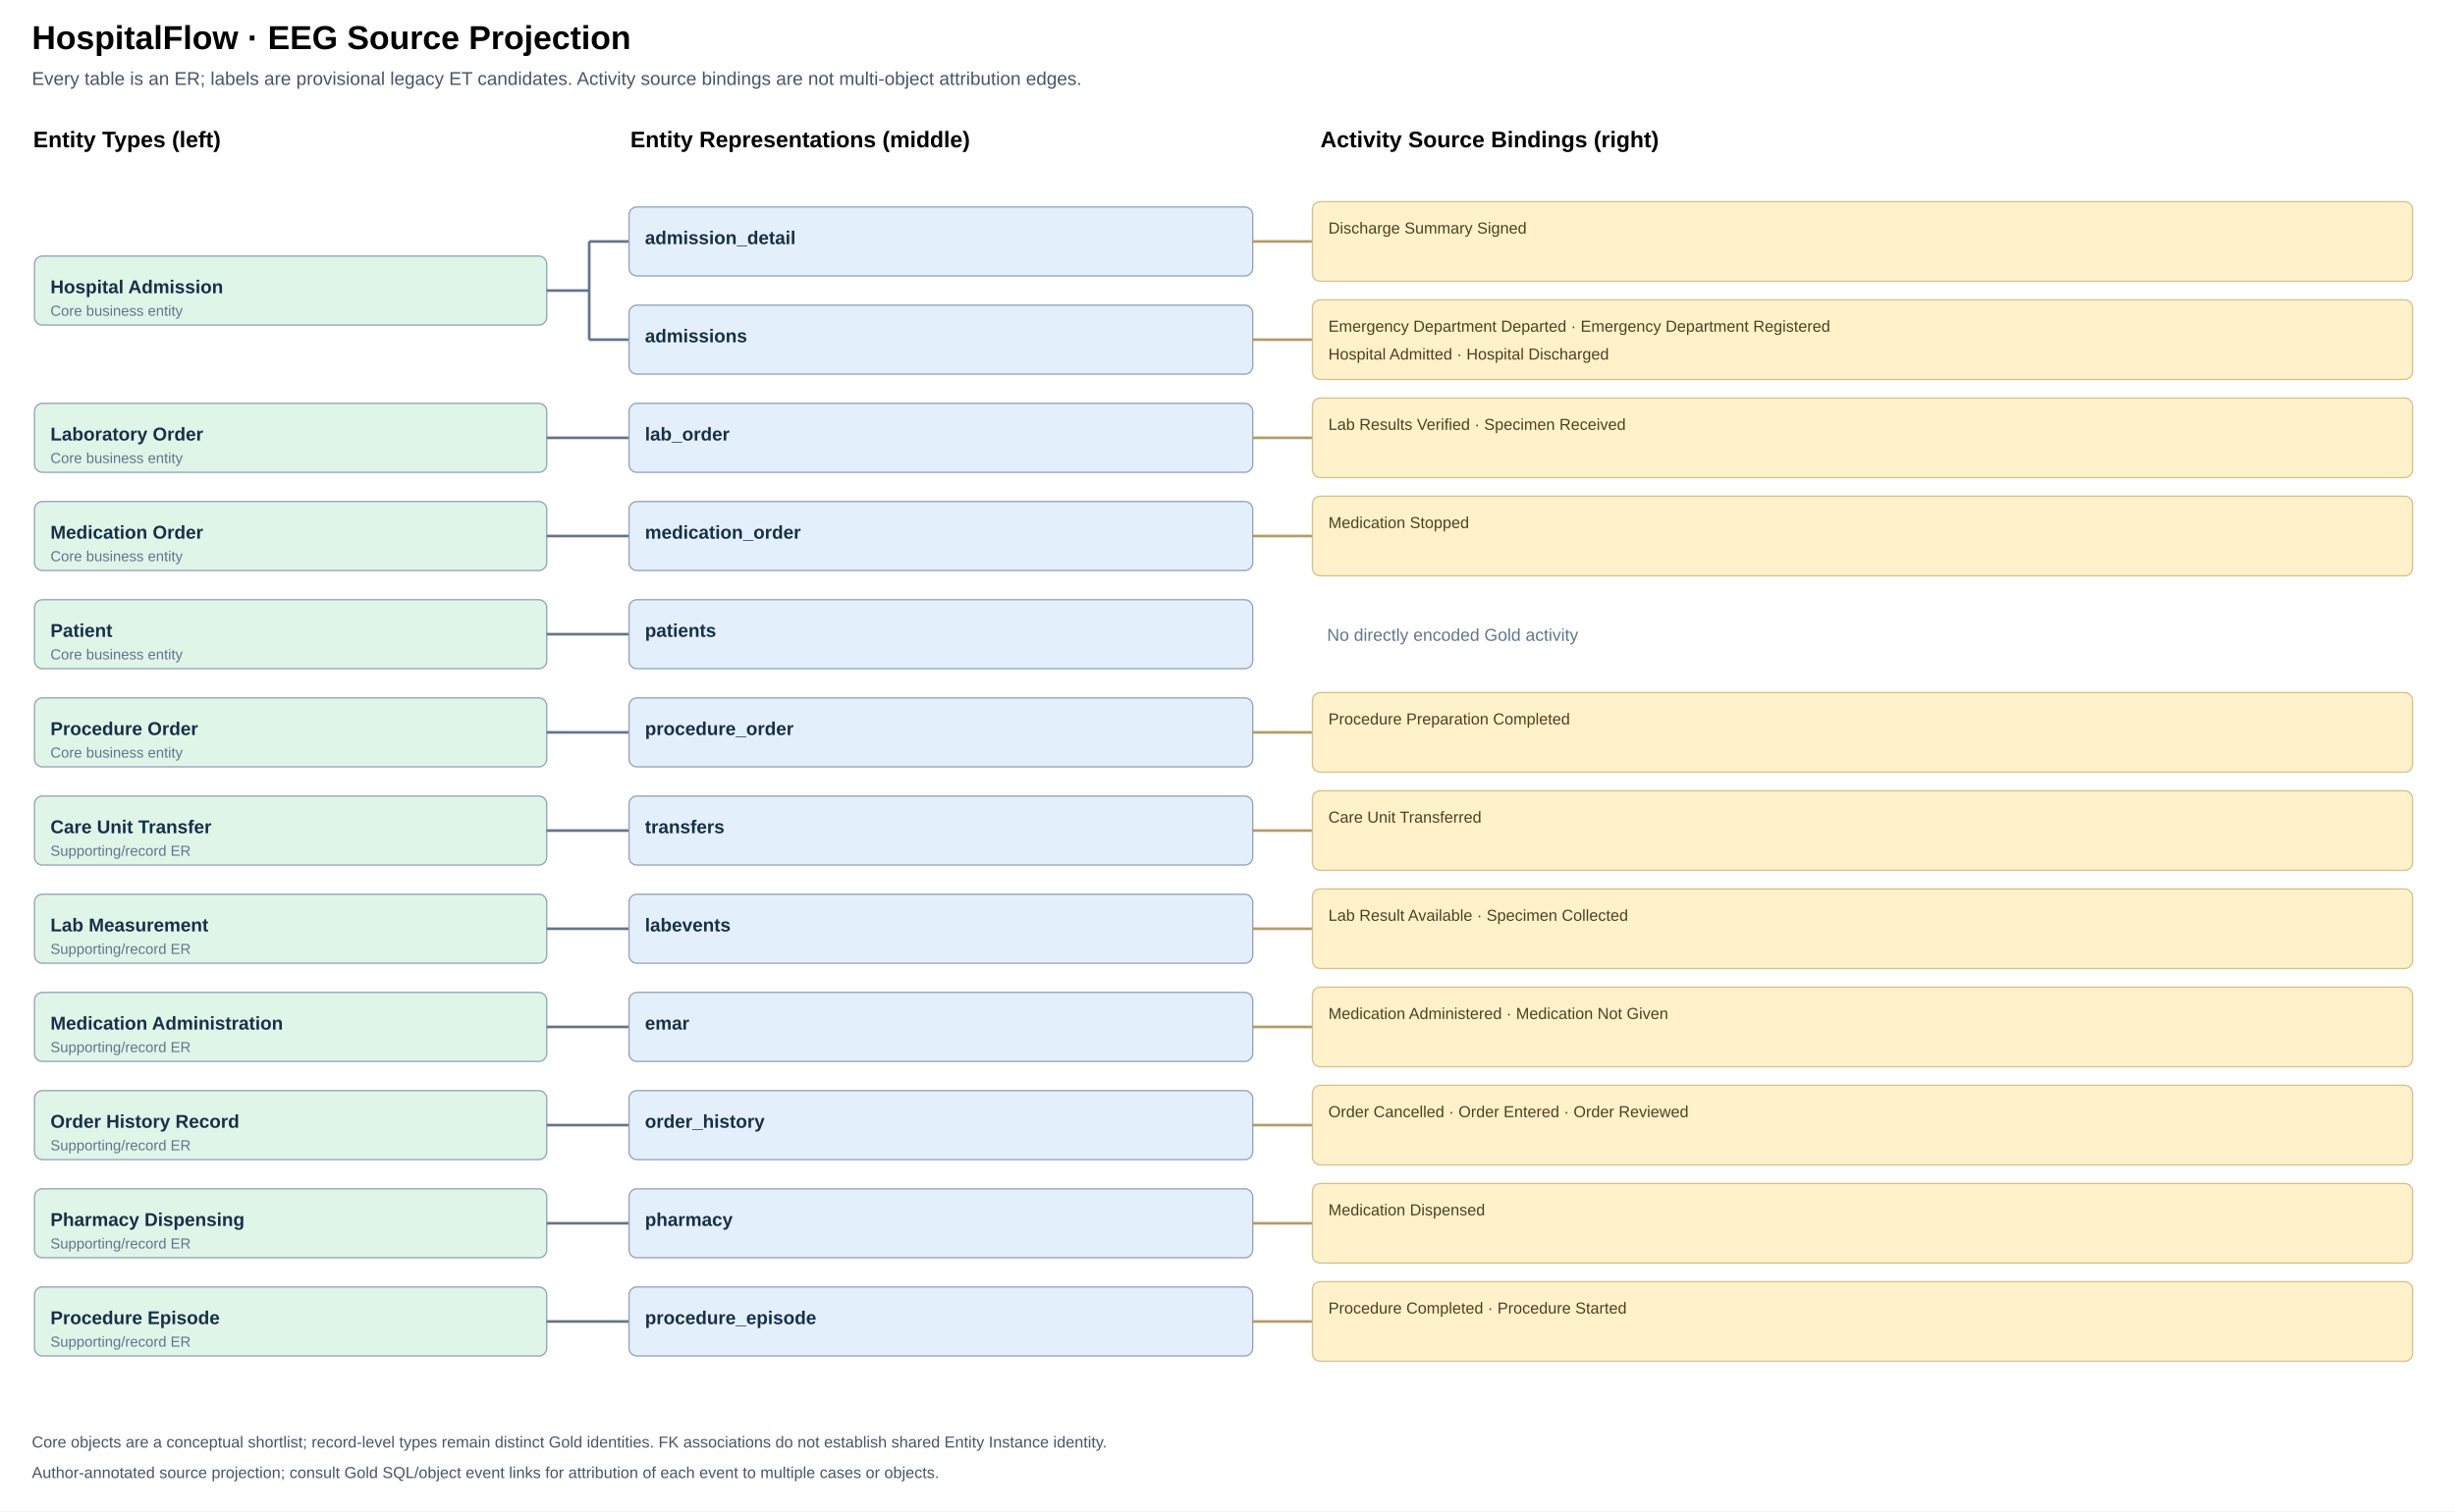
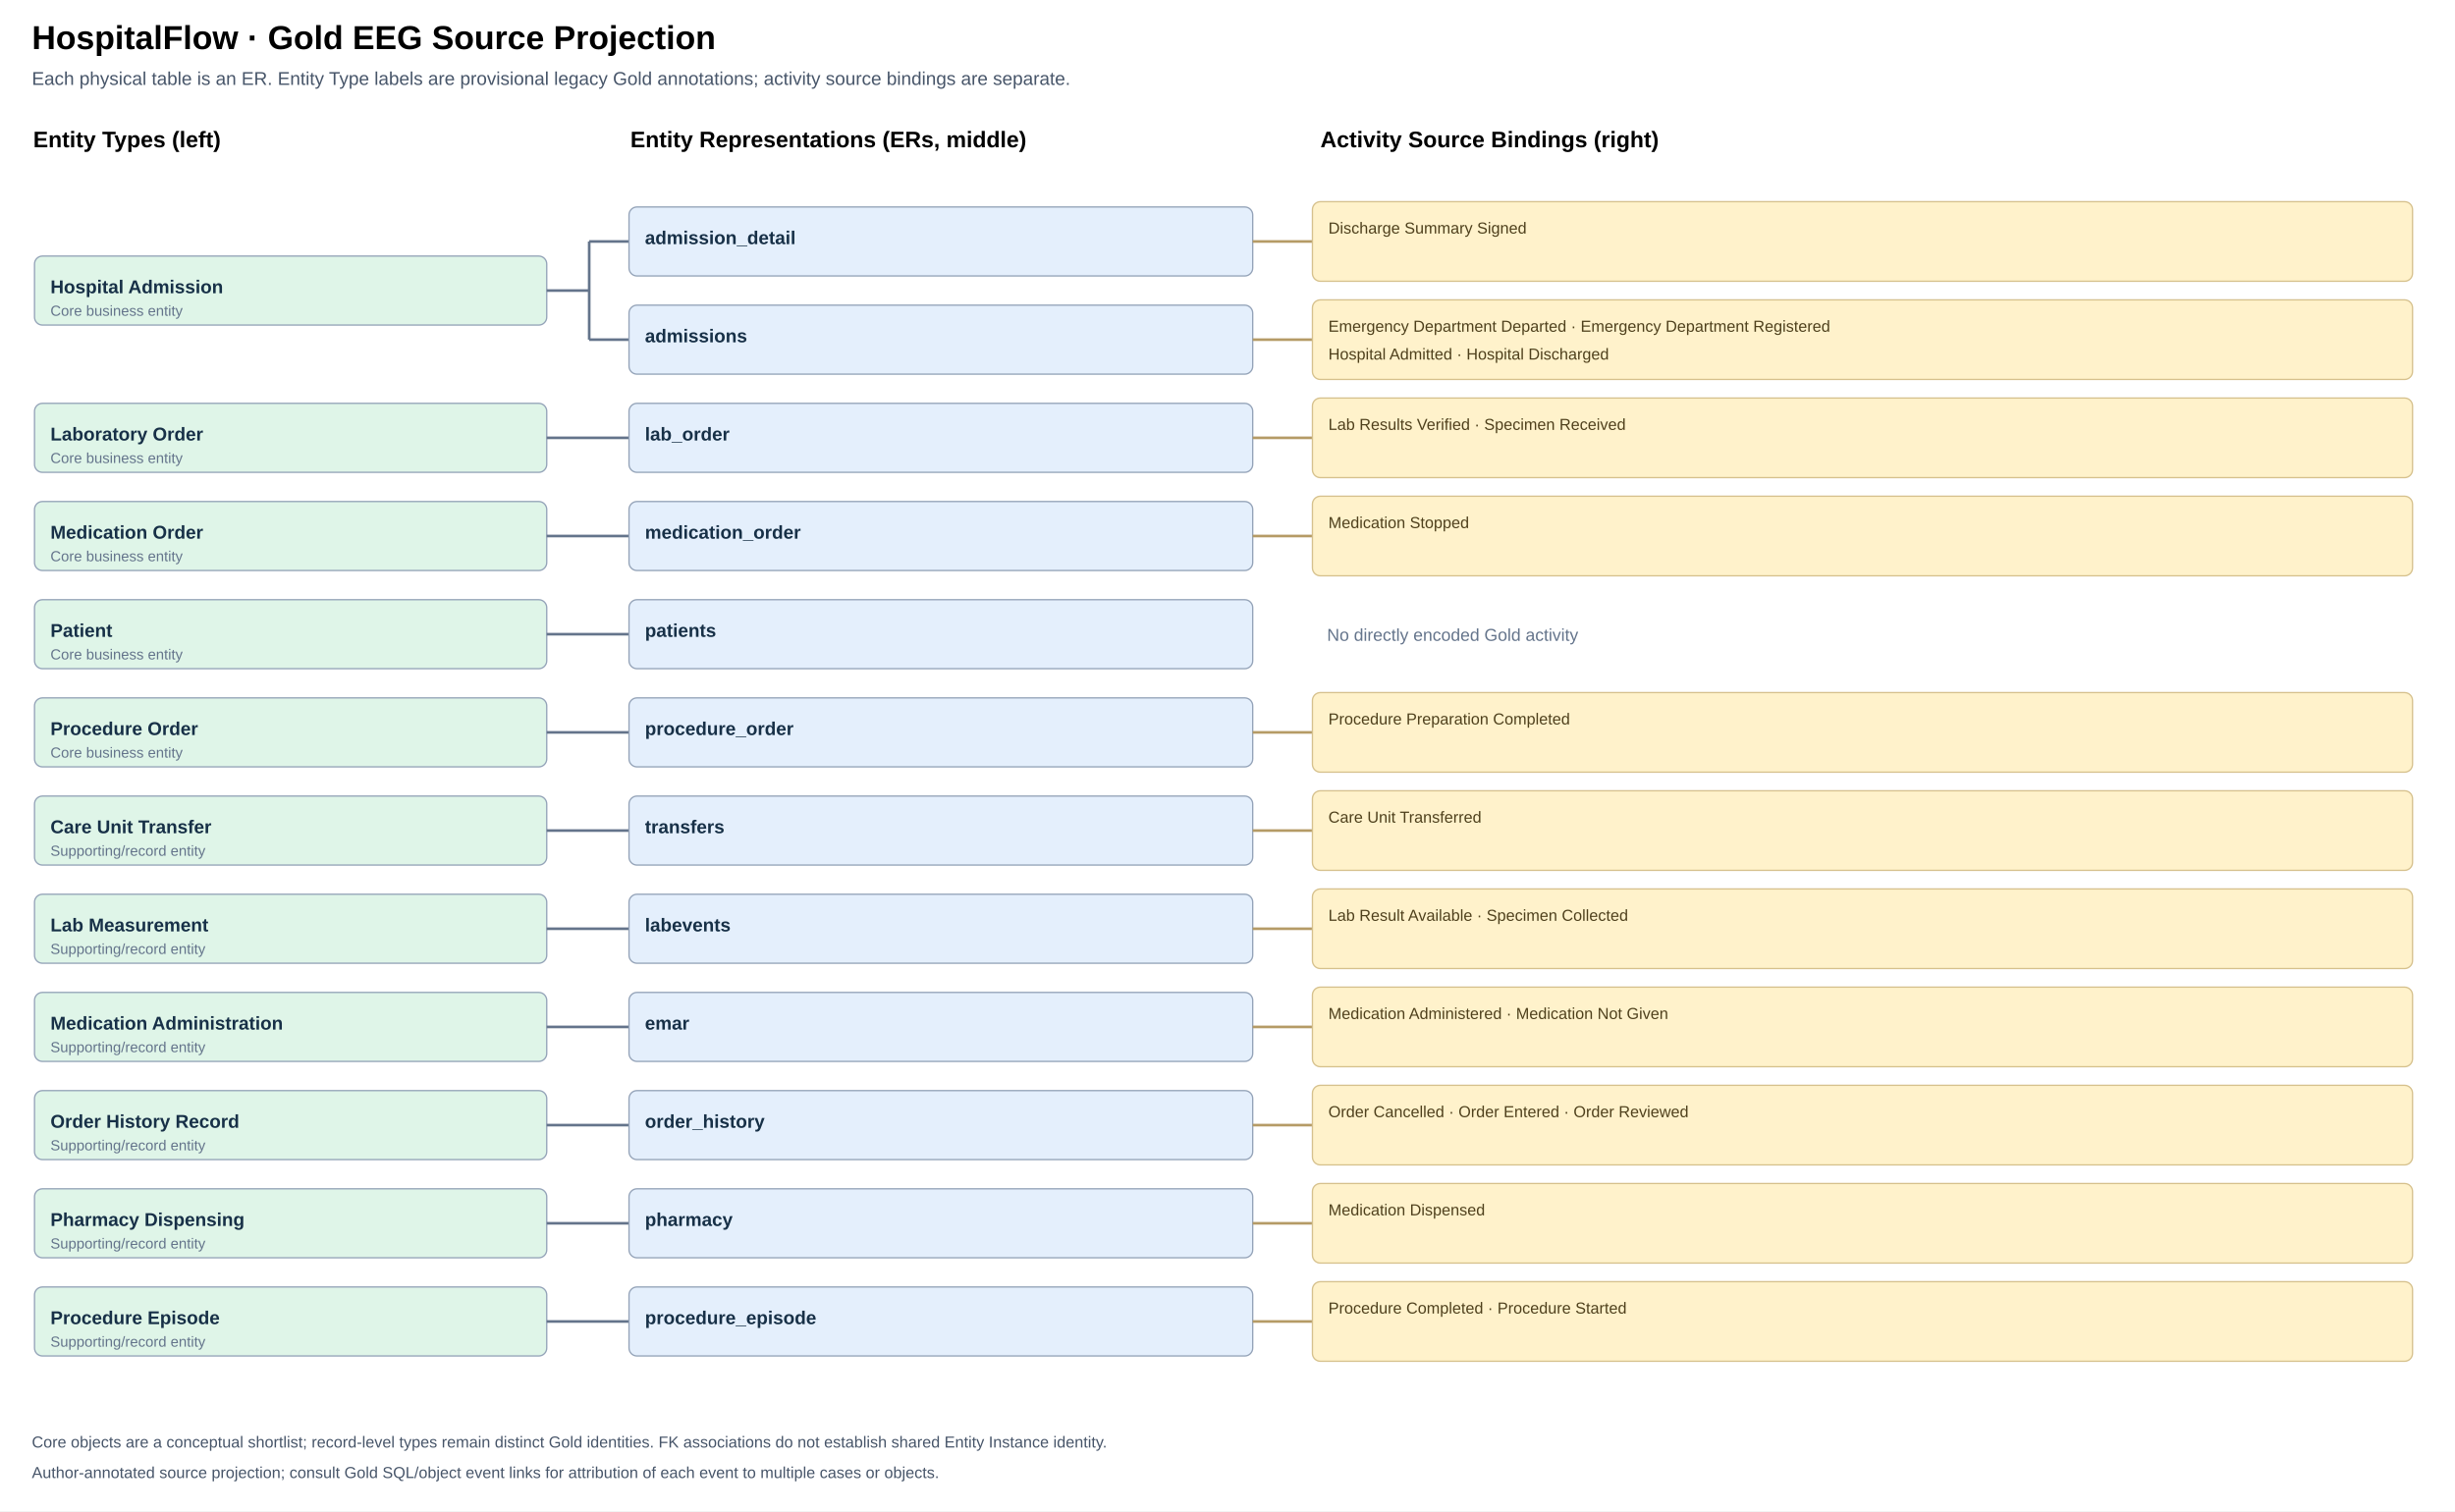
- <svg xmlns="http://www.w3.org/2000/svg" viewBox="0 0 1850 1139" width="1850" height="1139" role="img" aria-label="Legacy ET candidate left, physical tables middle and source activities right">
+ <svg xmlns="http://www.w3.org/2000/svg" viewBox="0 0 1850 1139" width="1850" height="1139" role="img" aria-label="ET candidate left, physical tables middle and source activities right">
  <rect width="100%" height="100%" fill="#fff" />
-   <text x="24" y="37" font-size="25" font-weight="700" font-family="Arial,sans-serif">HospitalFlow · EEG Source Projection</text>
-   <text x="24" y="64" font-size="14" font-family="Arial,sans-serif" fill="#475569">Every table is an ER; labels are provisional legacy ET candidates. Activity source bindings are not multi-object attribution edges.</text>
+   <text x="24" y="37" font-size="25" font-weight="700" font-family="Arial,sans-serif">HospitalFlow · Gold EEG Source Projection</text>
+   <text x="24" y="64" font-size="14" font-family="Arial,sans-serif" fill="#475569">Each physical table is an ER. Entity Type labels are provisional legacy Gold annotations; activity source bindings are separate.</text>
  <text x="25" y="111" font-size="17" font-family="Arial,sans-serif" font-weight="700">Entity Types (left)</text>
-   <text x="475" y="111" font-size="17" font-family="Arial,sans-serif" font-weight="700">Entity Representations (middle)</text>
+   <text x="475" y="111" font-size="17" font-family="Arial,sans-serif" font-weight="700">Entity Representations (ERs, middle)</text>
  <text x="995" y="111" font-size="17" font-family="Arial,sans-serif" font-weight="700">Activity Source Bindings (right)</text>
  <rect x="26" y="193.0" width="386" height="52" rx="6" fill="#DFF5E8" stroke="#94A3B8" />
  <text x="38" y="221.0" font-size="14" font-weight="600" font-family="Arial,sans-serif" fill="#173047">Hospital Admission</text>
  <text x="38" y="238.0" font-size="11" font-family="Arial,sans-serif" fill="#64748B">Core business entity</text>
  <path d="M412 219.0 H444 V182 M444 182 V256" fill="none" stroke="#64748B" stroke-width="2" />
  <path d="M444 182 H474" fill="none" stroke="#64748B" stroke-width="2" />
  <path d="M444 256 H474" fill="none" stroke="#64748B" stroke-width="2" />
  <rect x="26" y="304.0" width="386" height="52" rx="6" fill="#DFF5E8" stroke="#94A3B8" />
  <text x="38" y="332.0" font-size="14" font-weight="600" font-family="Arial,sans-serif" fill="#173047">Laboratory Order</text>
  <text x="38" y="349.0" font-size="11" font-family="Arial,sans-serif" fill="#64748B">Core business entity</text>
  <path d="M412 330.0 H444" fill="none" stroke="#64748B" stroke-width="2" />
  <path d="M444 330 H474" fill="none" stroke="#64748B" stroke-width="2" />
  <rect x="26" y="378.0" width="386" height="52" rx="6" fill="#DFF5E8" stroke="#94A3B8" />
  <text x="38" y="406.0" font-size="14" font-weight="600" font-family="Arial,sans-serif" fill="#173047">Medication Order</text>
  <text x="38" y="423.0" font-size="11" font-family="Arial,sans-serif" fill="#64748B">Core business entity</text>
  <path d="M412 404.0 H444" fill="none" stroke="#64748B" stroke-width="2" />
  <path d="M444 404 H474" fill="none" stroke="#64748B" stroke-width="2" />
  <rect x="26" y="452.0" width="386" height="52" rx="6" fill="#DFF5E8" stroke="#94A3B8" />
  <text x="38" y="480.0" font-size="14" font-weight="600" font-family="Arial,sans-serif" fill="#173047">Patient</text>
  <text x="38" y="497.0" font-size="11" font-family="Arial,sans-serif" fill="#64748B">Core business entity</text>
  <path d="M412 478.0 H444" fill="none" stroke="#64748B" stroke-width="2" />
  <path d="M444 478 H474" fill="none" stroke="#64748B" stroke-width="2" />
  <rect x="26" y="526.0" width="386" height="52" rx="6" fill="#DFF5E8" stroke="#94A3B8" />
  <text x="38" y="554.0" font-size="14" font-weight="600" font-family="Arial,sans-serif" fill="#173047">Procedure Order</text>
  <text x="38" y="571.0" font-size="11" font-family="Arial,sans-serif" fill="#64748B">Core business entity</text>
  <path d="M412 552.0 H444" fill="none" stroke="#64748B" stroke-width="2" />
  <path d="M444 552 H474" fill="none" stroke="#64748B" stroke-width="2" />
  <rect x="26" y="600.0" width="386" height="52" rx="6" fill="#DFF5E8" stroke="#94A3B8" />
  <text x="38" y="628.0" font-size="14" font-weight="600" font-family="Arial,sans-serif" fill="#173047">Care Unit Transfer</text>
-   <text x="38" y="645.0" font-size="11" font-family="Arial,sans-serif" fill="#64748B">Supporting/record ER</text>
+   <text x="38" y="645.0" font-size="11" font-family="Arial,sans-serif" fill="#64748B">Supporting/record entity</text>
  <path d="M412 626.0 H444" fill="none" stroke="#64748B" stroke-width="2" />
  <path d="M444 626 H474" fill="none" stroke="#64748B" stroke-width="2" />
  <rect x="26" y="674.0" width="386" height="52" rx="6" fill="#DFF5E8" stroke="#94A3B8" />
  <text x="38" y="702.0" font-size="14" font-weight="600" font-family="Arial,sans-serif" fill="#173047">Lab Measurement</text>
-   <text x="38" y="719.0" font-size="11" font-family="Arial,sans-serif" fill="#64748B">Supporting/record ER</text>
+   <text x="38" y="719.0" font-size="11" font-family="Arial,sans-serif" fill="#64748B">Supporting/record entity</text>
  <path d="M412 700.0 H444" fill="none" stroke="#64748B" stroke-width="2" />
  <path d="M444 700 H474" fill="none" stroke="#64748B" stroke-width="2" />
  <rect x="26" y="748.0" width="386" height="52" rx="6" fill="#DFF5E8" stroke="#94A3B8" />
  <text x="38" y="776.0" font-size="14" font-weight="600" font-family="Arial,sans-serif" fill="#173047">Medication Administration</text>
-   <text x="38" y="793.0" font-size="11" font-family="Arial,sans-serif" fill="#64748B">Supporting/record ER</text>
+   <text x="38" y="793.0" font-size="11" font-family="Arial,sans-serif" fill="#64748B">Supporting/record entity</text>
  <path d="M412 774.0 H444" fill="none" stroke="#64748B" stroke-width="2" />
  <path d="M444 774 H474" fill="none" stroke="#64748B" stroke-width="2" />
  <rect x="26" y="822.0" width="386" height="52" rx="6" fill="#DFF5E8" stroke="#94A3B8" />
  <text x="38" y="850.0" font-size="14" font-weight="600" font-family="Arial,sans-serif" fill="#173047">Order History Record</text>
-   <text x="38" y="867.0" font-size="11" font-family="Arial,sans-serif" fill="#64748B">Supporting/record ER</text>
+   <text x="38" y="867.0" font-size="11" font-family="Arial,sans-serif" fill="#64748B">Supporting/record entity</text>
  <path d="M412 848.0 H444" fill="none" stroke="#64748B" stroke-width="2" />
  <path d="M444 848 H474" fill="none" stroke="#64748B" stroke-width="2" />
  <rect x="26" y="896.0" width="386" height="52" rx="6" fill="#DFF5E8" stroke="#94A3B8" />
  <text x="38" y="924.0" font-size="14" font-weight="600" font-family="Arial,sans-serif" fill="#173047">Pharmacy Dispensing</text>
-   <text x="38" y="941.0" font-size="11" font-family="Arial,sans-serif" fill="#64748B">Supporting/record ER</text>
+   <text x="38" y="941.0" font-size="11" font-family="Arial,sans-serif" fill="#64748B">Supporting/record entity</text>
  <path d="M412 922.0 H444" fill="none" stroke="#64748B" stroke-width="2" />
  <path d="M444 922 H474" fill="none" stroke="#64748B" stroke-width="2" />
  <rect x="26" y="970.0" width="386" height="52" rx="6" fill="#DFF5E8" stroke="#94A3B8" />
  <text x="38" y="998.0" font-size="14" font-weight="600" font-family="Arial,sans-serif" fill="#173047">Procedure Episode</text>
-   <text x="38" y="1015.0" font-size="11" font-family="Arial,sans-serif" fill="#64748B">Supporting/record ER</text>
+   <text x="38" y="1015.0" font-size="11" font-family="Arial,sans-serif" fill="#64748B">Supporting/record entity</text>
  <path d="M412 996.0 H444" fill="none" stroke="#64748B" stroke-width="2" />
  <path d="M444 996 H474" fill="none" stroke="#64748B" stroke-width="2" />
  <a href="tables/admission_detail.md" target="_parent">
    <rect x="474" y="156" width="470" height="52" rx="6" fill="#E4EFFC" stroke="#94A3B8" />
    <text x="486" y="184" font-size="14" font-weight="600" font-family="Arial,sans-serif" fill="#173047">admission_detail</text>
  </a>
  <path d="M944 182 H989" stroke="#B59B66" stroke-width="2" />
  <rect x="989" y="152" width="829" height="60" rx="6" fill="#FFF2CB" stroke="#D6C18D" />
  <text x="1001" y="176" font-size="12" font-family="Arial,sans-serif" fill="#4E401C">Discharge Summary Signed</text>
  <a href="tables/admissions.md" target="_parent">
    <rect x="474" y="230" width="470" height="52" rx="6" fill="#E4EFFC" stroke="#94A3B8" />
    <text x="486" y="258" font-size="14" font-weight="600" font-family="Arial,sans-serif" fill="#173047">admissions</text>
  </a>
  <path d="M944 256 H989" stroke="#B59B66" stroke-width="2" />
  <rect x="989" y="226" width="829" height="60" rx="6" fill="#FFF2CB" stroke="#D6C18D" />
  <text x="1001" y="250" font-size="12" font-family="Arial,sans-serif" fill="#4E401C">Emergency Department Departed · Emergency Department Registered</text>
  <text x="1001" y="271" font-size="12" font-family="Arial,sans-serif" fill="#4E401C">Hospital Admitted · Hospital Discharged</text>
  <a href="tables/lab_order.md" target="_parent">
    <rect x="474" y="304" width="470" height="52" rx="6" fill="#E4EFFC" stroke="#94A3B8" />
    <text x="486" y="332" font-size="14" font-weight="600" font-family="Arial,sans-serif" fill="#173047">lab_order</text>
  </a>
  <path d="M944 330 H989" stroke="#B59B66" stroke-width="2" />
  <rect x="989" y="300" width="829" height="60" rx="6" fill="#FFF2CB" stroke="#D6C18D" />
  <text x="1001" y="324" font-size="12" font-family="Arial,sans-serif" fill="#4E401C">Lab Results Verified · Specimen Received</text>
  <a href="tables/medication_order.md" target="_parent">
    <rect x="474" y="378" width="470" height="52" rx="6" fill="#E4EFFC" stroke="#94A3B8" />
    <text x="486" y="406" font-size="14" font-weight="600" font-family="Arial,sans-serif" fill="#173047">medication_order</text>
  </a>
  <path d="M944 404 H989" stroke="#B59B66" stroke-width="2" />
  <rect x="989" y="374" width="829" height="60" rx="6" fill="#FFF2CB" stroke="#D6C18D" />
  <text x="1001" y="398" font-size="12" font-family="Arial,sans-serif" fill="#4E401C">Medication Stopped</text>
  <a href="tables/patients.md" target="_parent">
    <rect x="474" y="452" width="470" height="52" rx="6" fill="#E4EFFC" stroke="#94A3B8" />
    <text x="486" y="480" font-size="14" font-weight="600" font-family="Arial,sans-serif" fill="#173047">patients</text>
  </a>
  <text x="1000" y="483" font-size="13" font-family="Arial,sans-serif" fill="#64748B">No directly encoded Gold activity</text>
  <a href="tables/procedure_order.md" target="_parent">
    <rect x="474" y="526" width="470" height="52" rx="6" fill="#E4EFFC" stroke="#94A3B8" />
    <text x="486" y="554" font-size="14" font-weight="600" font-family="Arial,sans-serif" fill="#173047">procedure_order</text>
  </a>
  <path d="M944 552 H989" stroke="#B59B66" stroke-width="2" />
  <rect x="989" y="522" width="829" height="60" rx="6" fill="#FFF2CB" stroke="#D6C18D" />
  <text x="1001" y="546" font-size="12" font-family="Arial,sans-serif" fill="#4E401C">Procedure Preparation Completed</text>
  <a href="tables/transfers.md" target="_parent">
    <rect x="474" y="600" width="470" height="52" rx="6" fill="#E4EFFC" stroke="#94A3B8" />
    <text x="486" y="628" font-size="14" font-weight="600" font-family="Arial,sans-serif" fill="#173047">transfers</text>
  </a>
  <path d="M944 626 H989" stroke="#B59B66" stroke-width="2" />
  <rect x="989" y="596" width="829" height="60" rx="6" fill="#FFF2CB" stroke="#D6C18D" />
  <text x="1001" y="620" font-size="12" font-family="Arial,sans-serif" fill="#4E401C">Care Unit Transferred</text>
  <a href="tables/labevents.md" target="_parent">
    <rect x="474" y="674" width="470" height="52" rx="6" fill="#E4EFFC" stroke="#94A3B8" />
    <text x="486" y="702" font-size="14" font-weight="600" font-family="Arial,sans-serif" fill="#173047">labevents</text>
  </a>
  <path d="M944 700 H989" stroke="#B59B66" stroke-width="2" />
  <rect x="989" y="670" width="829" height="60" rx="6" fill="#FFF2CB" stroke="#D6C18D" />
  <text x="1001" y="694" font-size="12" font-family="Arial,sans-serif" fill="#4E401C">Lab Result Available · Specimen Collected</text>
  <a href="tables/emar.md" target="_parent">
    <rect x="474" y="748" width="470" height="52" rx="6" fill="#E4EFFC" stroke="#94A3B8" />
    <text x="486" y="776" font-size="14" font-weight="600" font-family="Arial,sans-serif" fill="#173047">emar</text>
  </a>
  <path d="M944 774 H989" stroke="#B59B66" stroke-width="2" />
  <rect x="989" y="744" width="829" height="60" rx="6" fill="#FFF2CB" stroke="#D6C18D" />
  <text x="1001" y="768" font-size="12" font-family="Arial,sans-serif" fill="#4E401C">Medication Administered · Medication Not Given</text>
  <a href="tables/order_history.md" target="_parent">
    <rect x="474" y="822" width="470" height="52" rx="6" fill="#E4EFFC" stroke="#94A3B8" />
    <text x="486" y="850" font-size="14" font-weight="600" font-family="Arial,sans-serif" fill="#173047">order_history</text>
  </a>
  <path d="M944 848 H989" stroke="#B59B66" stroke-width="2" />
  <rect x="989" y="818" width="829" height="60" rx="6" fill="#FFF2CB" stroke="#D6C18D" />
  <text x="1001" y="842" font-size="12" font-family="Arial,sans-serif" fill="#4E401C">Order Cancelled · Order Entered · Order Reviewed</text>
  <a href="tables/pharmacy.md" target="_parent">
    <rect x="474" y="896" width="470" height="52" rx="6" fill="#E4EFFC" stroke="#94A3B8" />
    <text x="486" y="924" font-size="14" font-weight="600" font-family="Arial,sans-serif" fill="#173047">pharmacy</text>
  </a>
  <path d="M944 922 H989" stroke="#B59B66" stroke-width="2" />
  <rect x="989" y="892" width="829" height="60" rx="6" fill="#FFF2CB" stroke="#D6C18D" />
  <text x="1001" y="916" font-size="12" font-family="Arial,sans-serif" fill="#4E401C">Medication Dispensed</text>
  <a href="tables/procedure_episode.md" target="_parent">
    <rect x="474" y="970" width="470" height="52" rx="6" fill="#E4EFFC" stroke="#94A3B8" />
    <text x="486" y="998" font-size="14" font-weight="600" font-family="Arial,sans-serif" fill="#173047">procedure_episode</text>
  </a>
  <path d="M944 996 H989" stroke="#B59B66" stroke-width="2" />
  <rect x="989" y="966" width="829" height="60" rx="6" fill="#FFF2CB" stroke="#D6C18D" />
  <text x="1001" y="990" font-size="12" font-family="Arial,sans-serif" fill="#4E401C">Procedure Completed · Procedure Started</text>
  <text x="24" y="1091" font-family="Arial,sans-serif" font-size="12" fill="#475569">Core objects are a conceptual shortlist; record-level types remain distinct Gold identities. FK associations do not establish shared Entity Instance identity.</text>
  <text x="24" y="1114" font-family="Arial,sans-serif" font-size="12" fill="#475569">Author-annotated source projection; consult Gold SQL/object event links for attribution of each event to multiple cases or objects.</text>
</svg>
